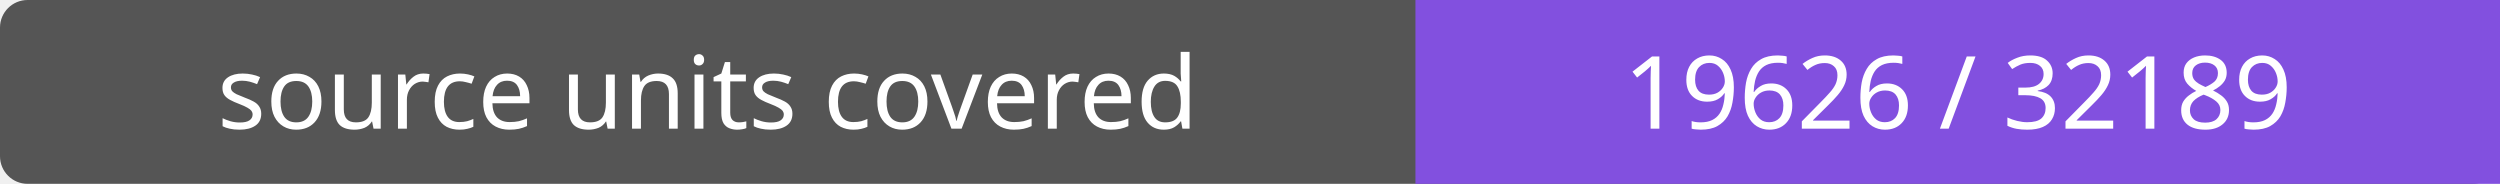
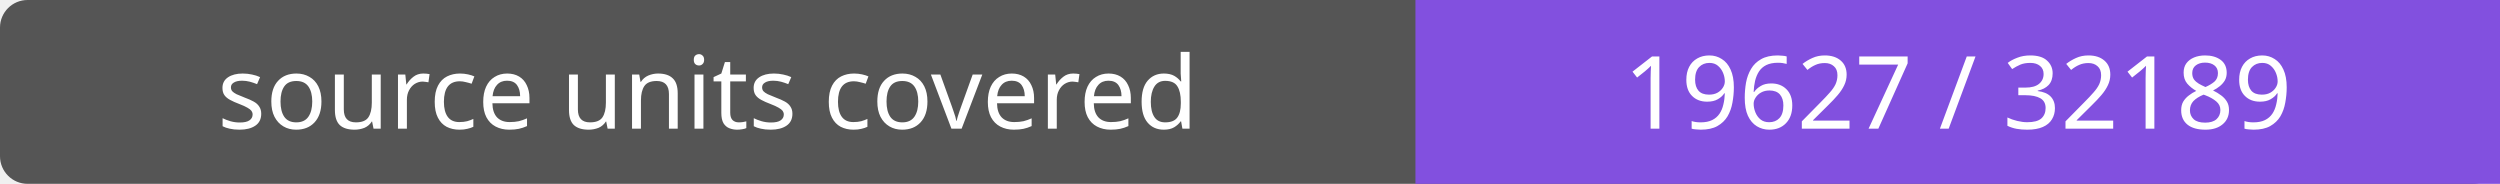
- <svg xmlns="http://www.w3.org/2000/svg" width="272" height="20" role="img" aria-label="source units covered: 19626 / 32189">
+ <svg xmlns="http://www.w3.org/2000/svg" width="272" height="20" role="img" aria-label="source units covered: 19627 / 32189">
  <rect width="272" height="20" rx="3" fill="#555" />
  <path fill="#8250df" d="M154 0h118v20H154z" />
  <g fill="#fff" text-anchor="middle" font-family="Verdana,sans-serif" font-size="11">
    <text x="77.0" y="14">source units covered</text>
-     <text x="213.0" y="14">19626 / 32189</text>
+     <text x="213.0" y="14">19627 / 32189</text>
  </g>
</svg>
